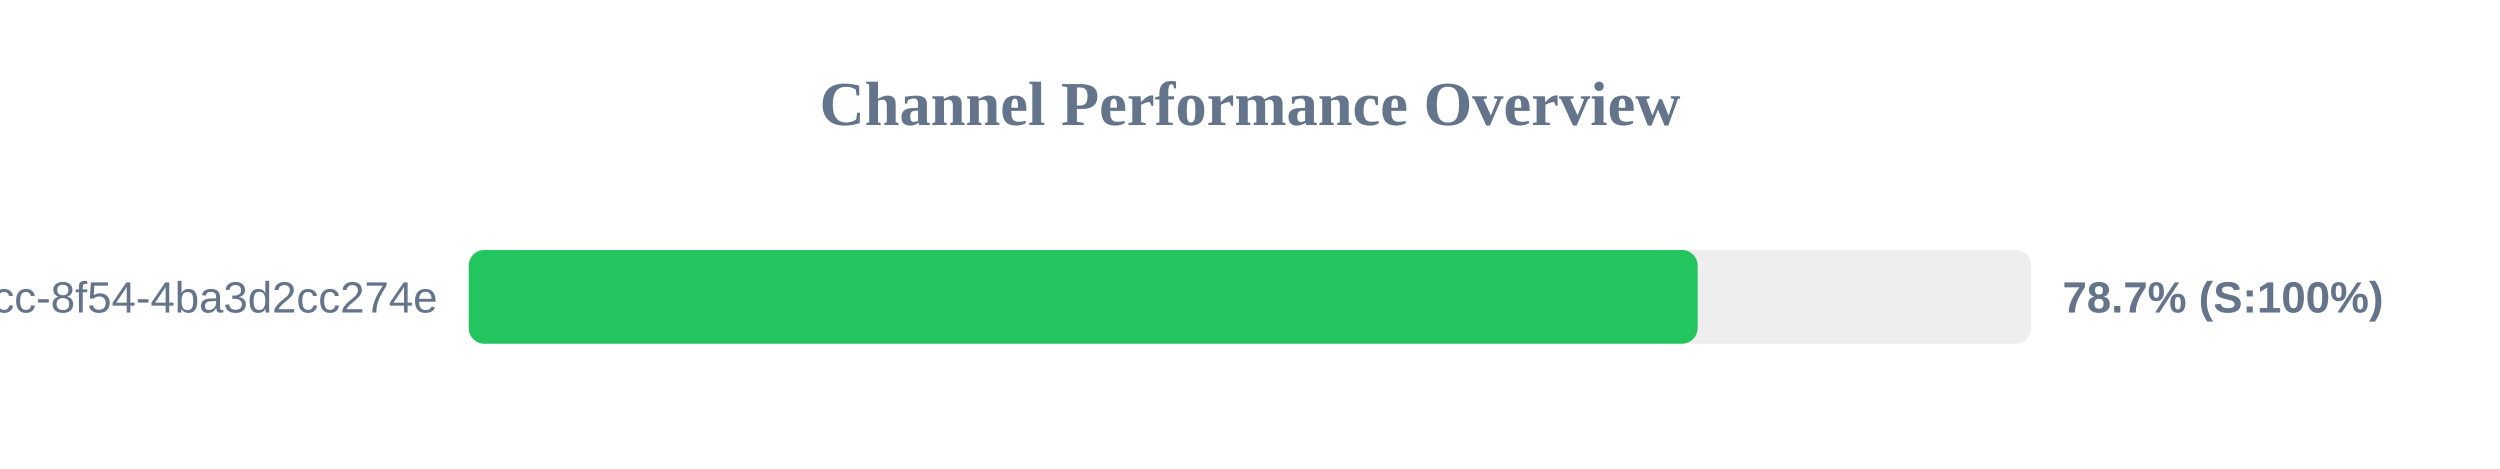
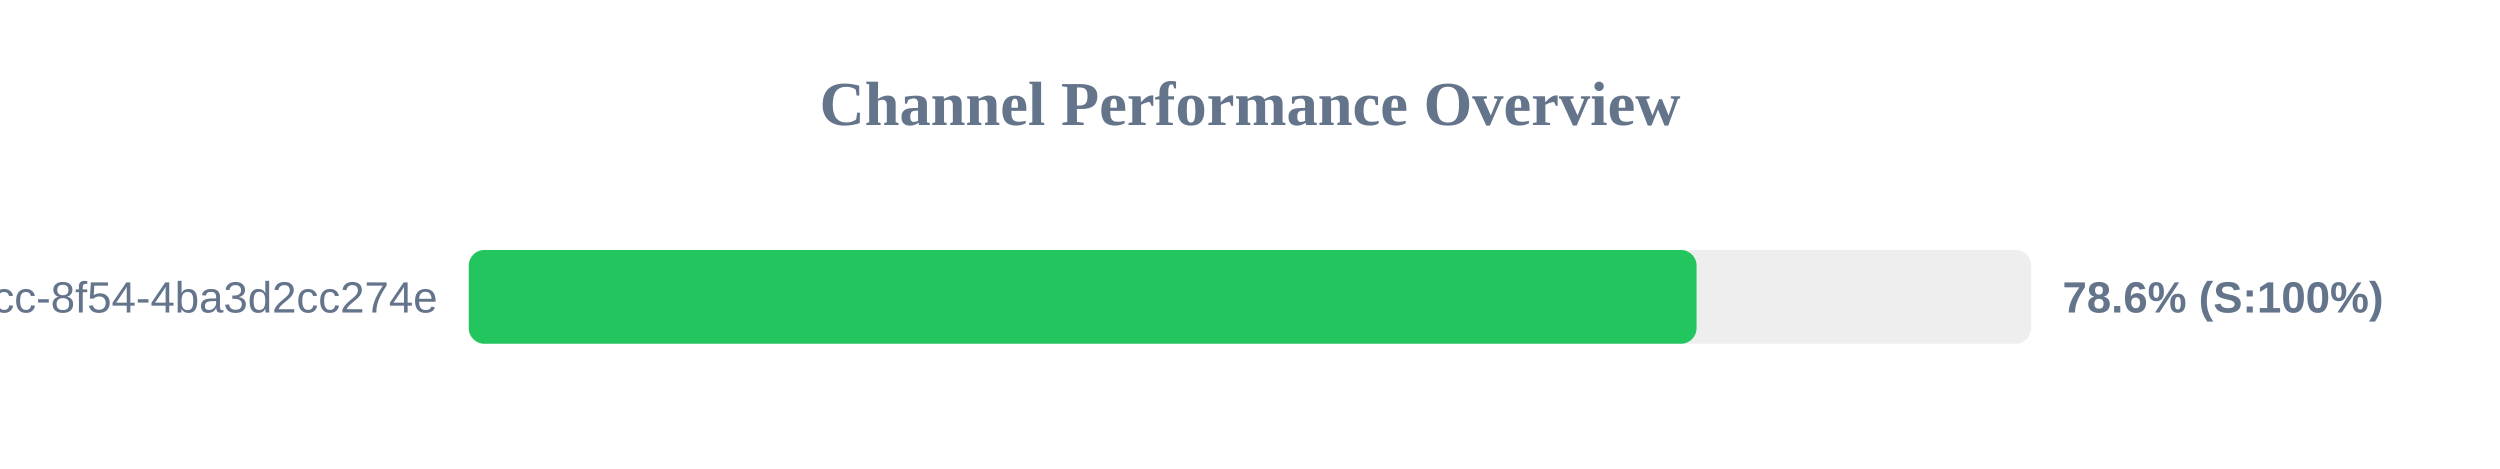
<svg xmlns="http://www.w3.org/2000/svg" width="800" height="150" version="1.1">
  <style>
        .row { font: 14px Arial; fill: #64748b; }
        .score { font: bold 14px Arial; fill: #64748b; }
    </style>
  <text x="400" y="40" text-anchor="middle" font-size="20px" font-weight="bold" fill="#64748b">Channel Performance Overview</text>
  <rect x="150" y="80" width="500" height="30" fill="#eee" rx="5" />
-   <rect x="150" y="80" width="393.25" height="30" fill="#22c55e" rx="5" />
+   <rect x="150" y="80" width="392.9" height="30" fill="#22c55e" rx="5" />
  <text x="140" y="100" text-anchor="end" class="row">?uuid=45cc0b3a-0adb-4dcc-8f54-4ba3d2cc274e</text>
-   <text x="660" y="100" text-anchor="start" class="score">78.7% (S:100%)</text>
+   <text x="660" y="100" text-anchor="start" class="score">78.6% (S:100%)</text>
</svg>
